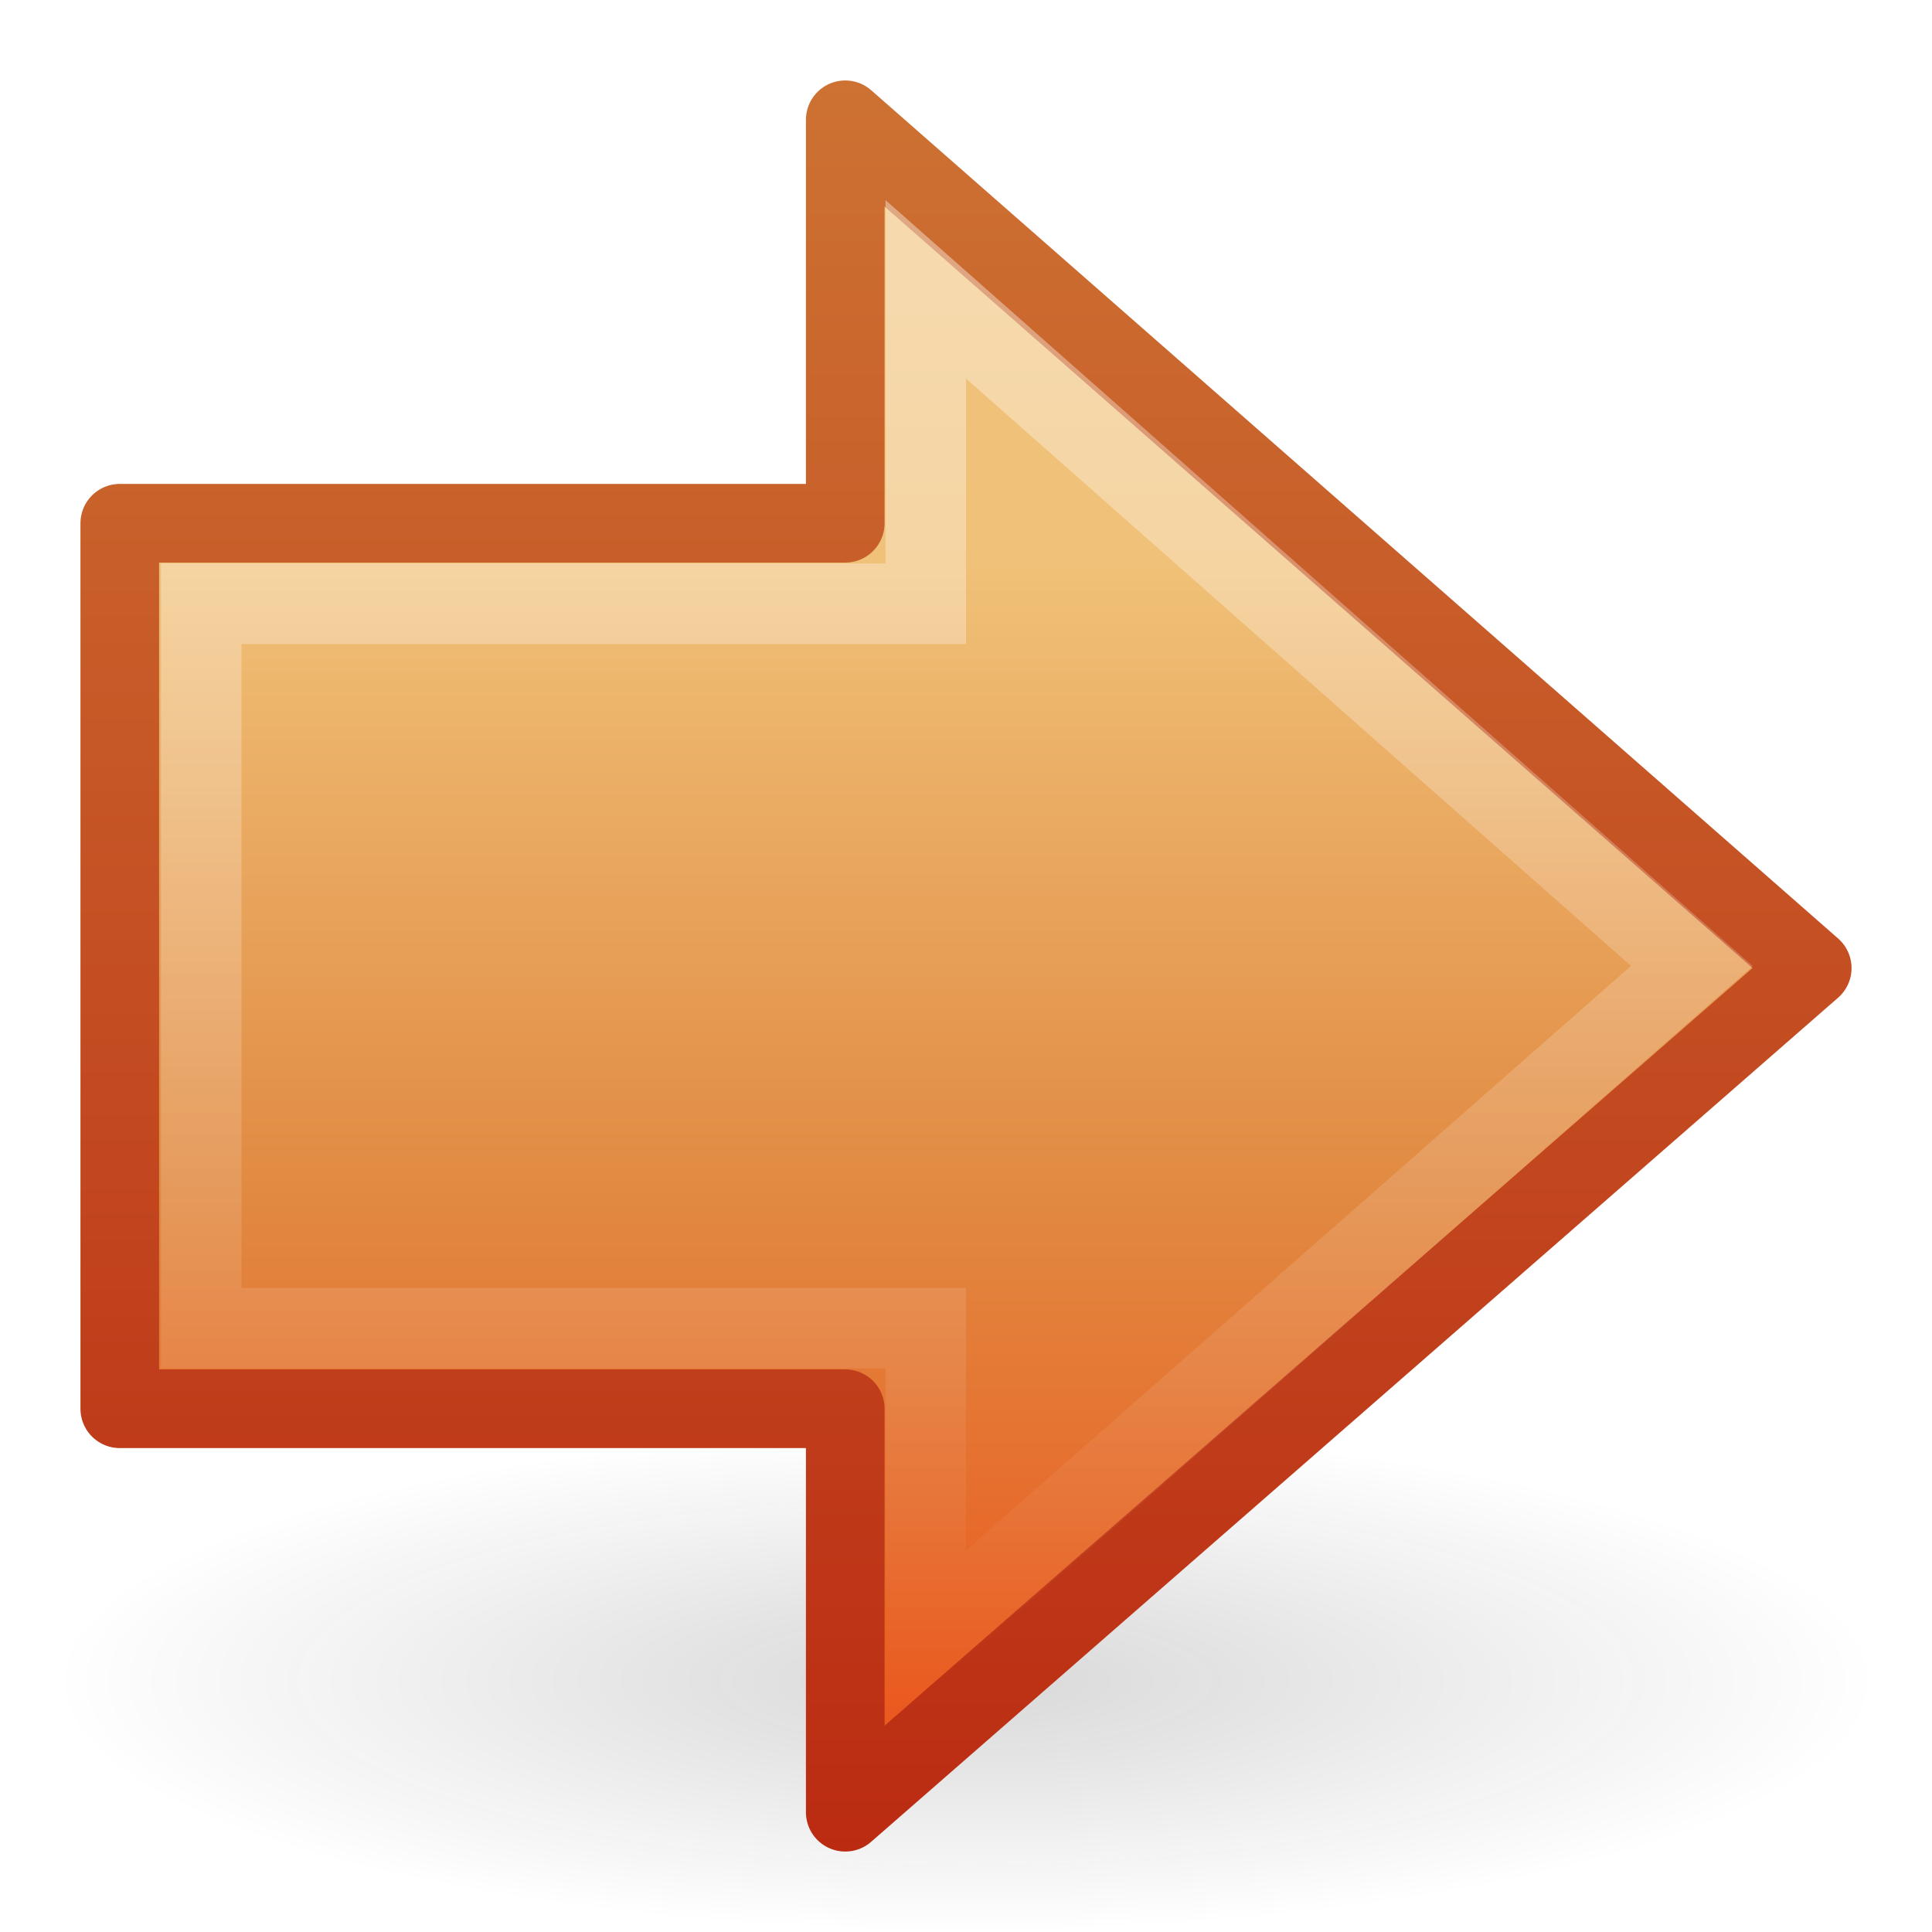
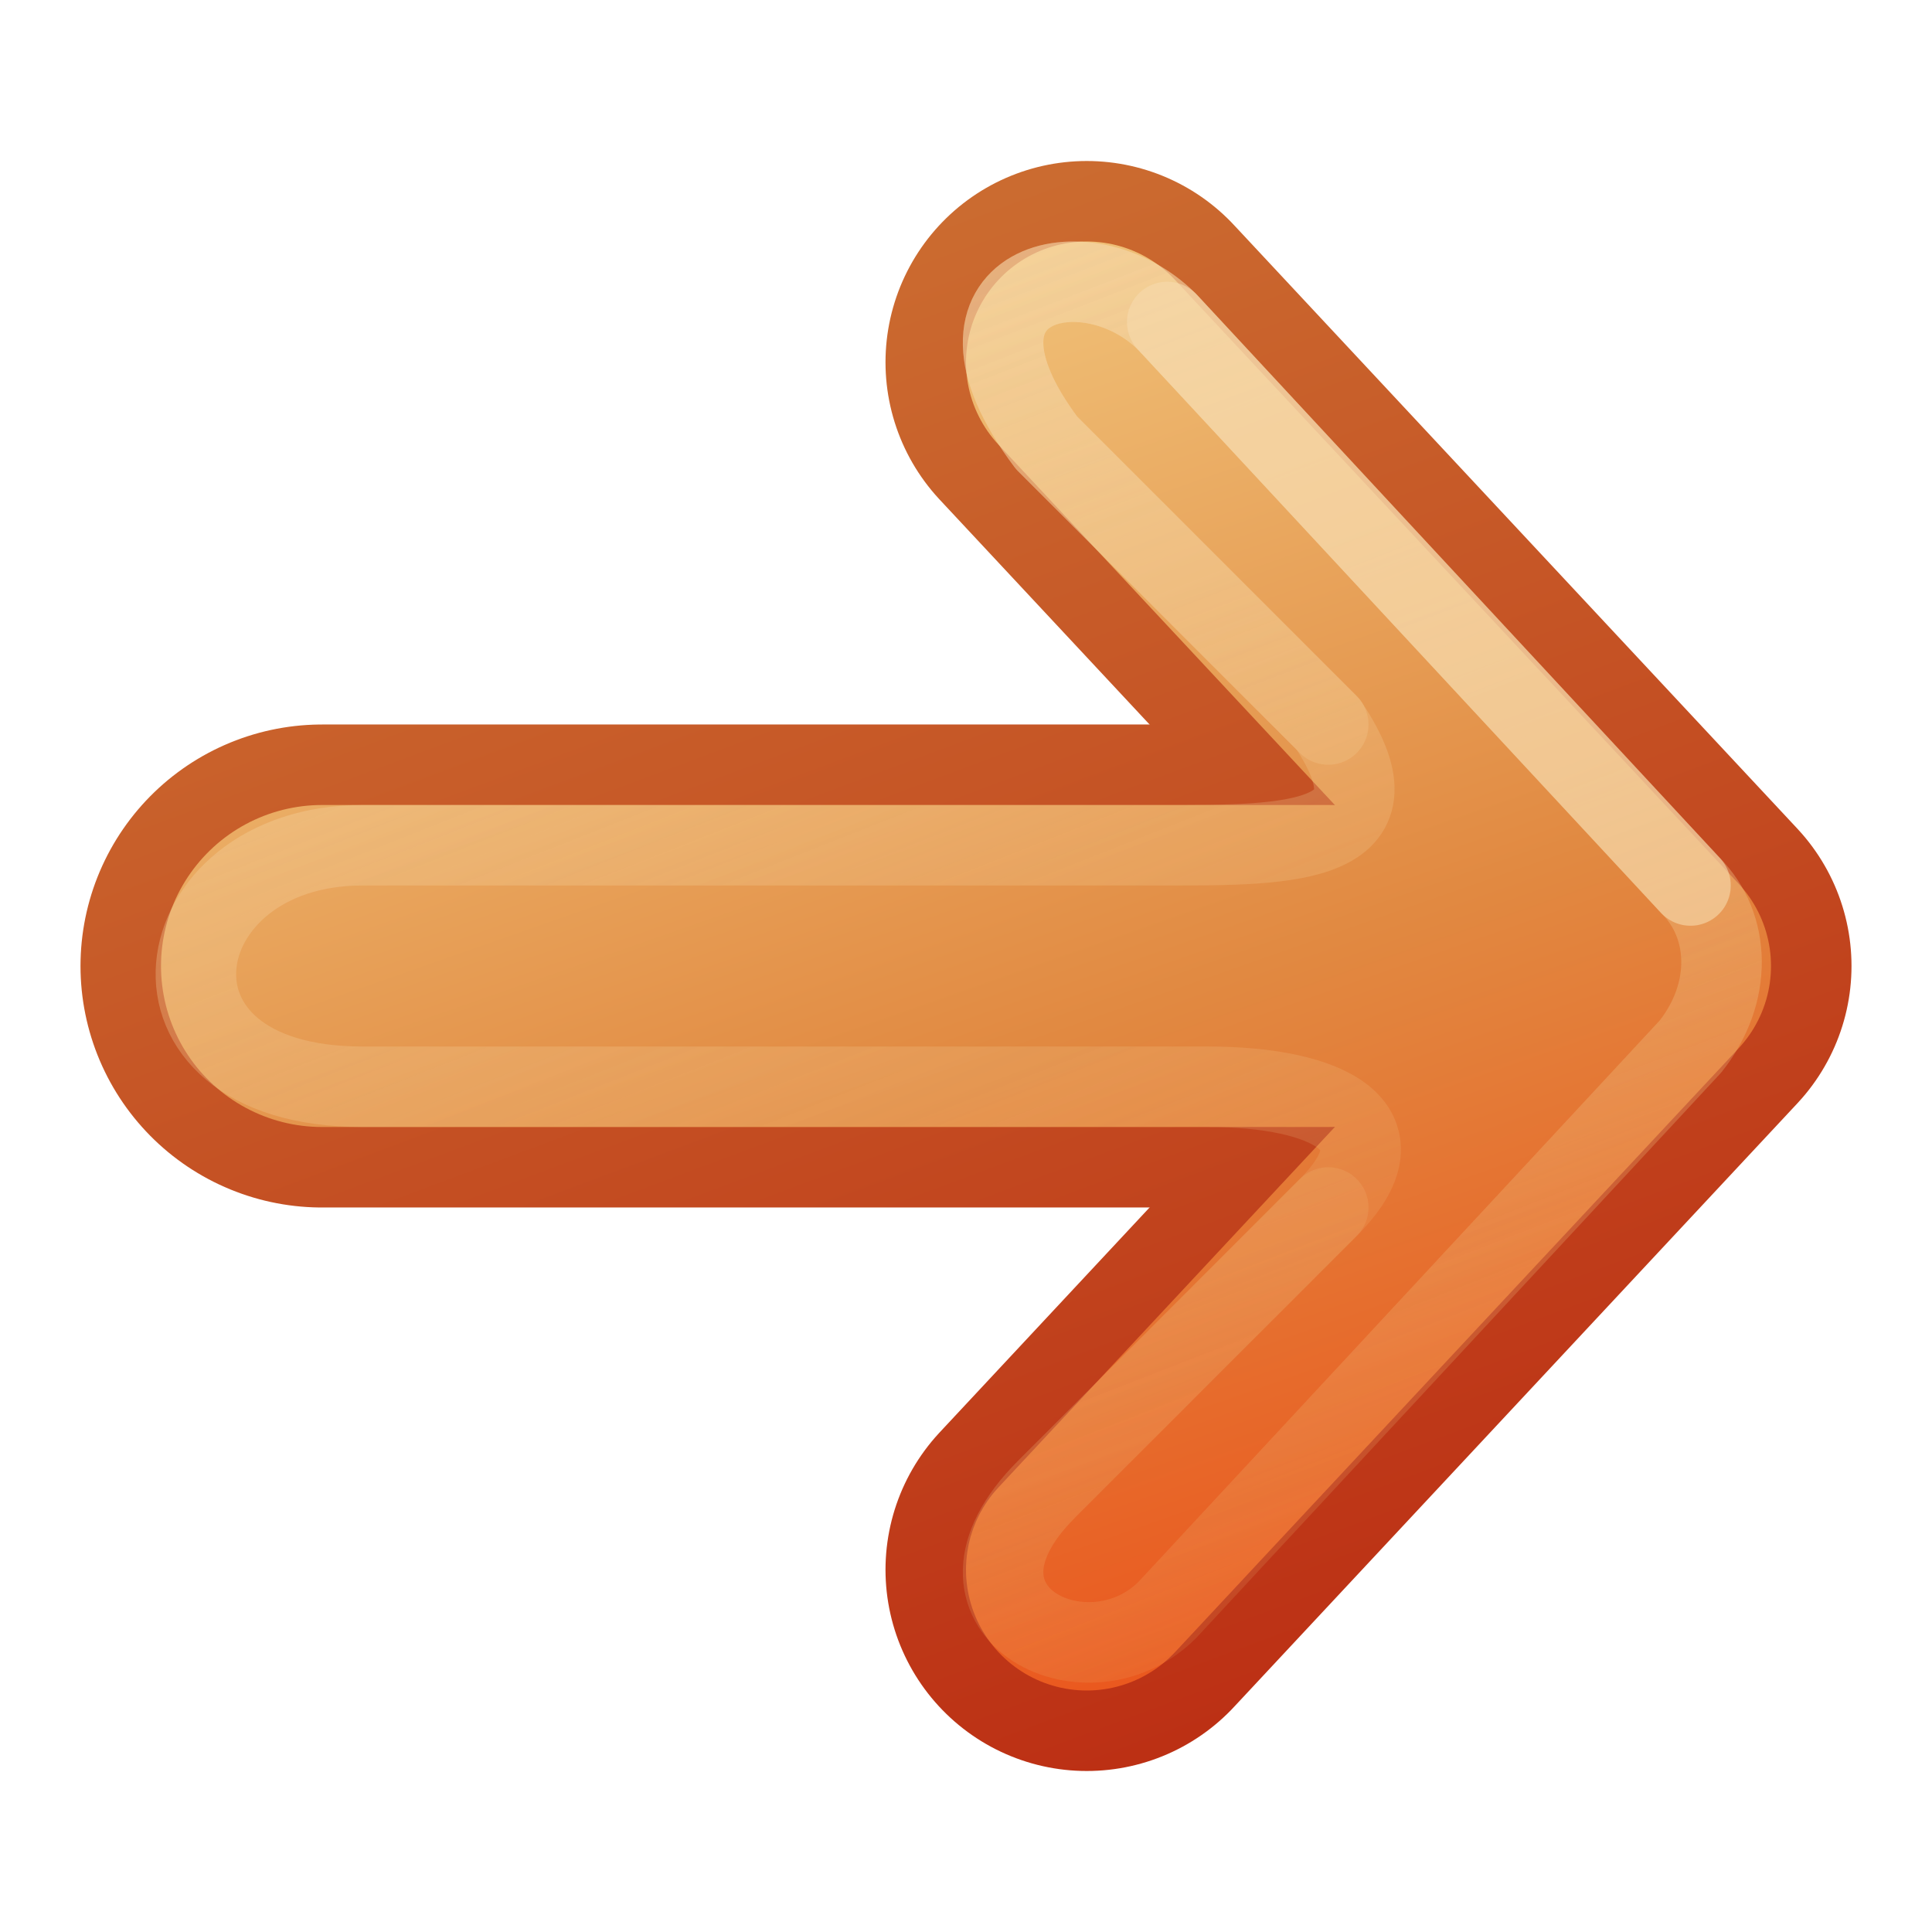
- <svg xmlns="http://www.w3.org/2000/svg" xmlns:xlink="http://www.w3.org/1999/xlink" version="1.0" width="24" height="24" id="svg3306">
-   <defs id="defs3308">
-     <linearGradient id="linearGradient5105-262-943-861">
-       <stop id="stop2487" style="stop-color:#0d0d0d;stop-opacity:1" offset="0" />
-       <stop id="stop2489" style="stop-color:#0d0d0d;stop-opacity:0" offset="1" />
+ <svg xmlns="http://www.w3.org/2000/svg" xmlns:xlink="http://www.w3.org/1999/xlink" version="1.1" width="24" height="24" id="svg3734">
+   <defs id="defs3736">
+     <linearGradient id="linearGradient4456">
+       <stop id="stop4458" style="stop-color:#f6daae;stop-opacity:1" offset="0" />
+       <stop id="stop4460" style="stop-color:#f0c178;stop-opacity:0" offset="1" />
    </linearGradient>
-     <linearGradient id="linearGradient3390-178-986-453">
-       <stop id="stop3624" style="stop-color:#bb2b12;stop-opacity:1" offset="0" />
-       <stop id="stop3626" style="stop-color:#cd7233;stop-opacity:1" offset="1" />
+     <linearGradient id="linearGradient3390-178-986-453-4-5">
+       <stop id="stop3624-8-6" style="stop-color:#bb2b12;stop-opacity:1" offset="0" />
+       <stop id="stop3626-1-1" style="stop-color:#cd7233;stop-opacity:1" offset="1" />
    </linearGradient>
-     <linearGradient id="linearGradient7012-661-145-733-759-865-745-661-970-94">
-       <stop id="stop3618" style="stop-color:#f0c178;stop-opacity:1" offset="0" />
-       <stop id="stop3270" style="stop-color:#e18941;stop-opacity:1" offset="0.5" />
-       <stop id="stop3620" style="stop-color:#ec4f18;stop-opacity:1" offset="1" />
+     <linearGradient x1="-47.121" y1="198.545" x2="-39.591" y2="176.957" id="linearGradient3732" xlink:href="#linearGradient3390-178-986-453-4-5" gradientUnits="userSpaceOnUse" gradientTransform="matrix(-0.9295678,0,0,0.995944,-29.30231,-181.7395)" />
+     <linearGradient id="linearGradient7012-661-145-733-759-865-745-661-970-94-1-0">
+       <stop id="stop3618-1-9" style="stop-color:#f0c178;stop-opacity:1" offset="0" />
+       <stop id="stop3270-5-6" style="stop-color:#e18941;stop-opacity:1" offset="0.5" />
+       <stop id="stop3620-9-3" style="stop-color:#ec4f18;stop-opacity:1" offset="1" />
    </linearGradient>
-     <linearGradient id="linearGradient4222">
-       <stop id="stop4224" style="stop-color:#ffffff;stop-opacity:1" offset="0" />
-       <stop id="stop4226" style="stop-color:#ffffff;stop-opacity:0" offset="1" />
-     </linearGradient>
-     <linearGradient x1="29.367" y1="11.492" x2="29.367" y2="40.446" id="linearGradient3924" xlink:href="#linearGradient4222" gradientUnits="userSpaceOnUse" gradientTransform="matrix(0.599071,0,0,0.6156931,-3.232032,-3.98141)" />
-     <linearGradient x1="22.182" y1="14.5" x2="22.182" y2="44.051" id="linearGradient3927" xlink:href="#linearGradient7012-661-145-733-759-865-745-661-970-94" gradientUnits="userSpaceOnUse" gradientTransform="matrix(-0.5165267,0,0,0.5333212,23.45737,-0.7415553)" />
-     <linearGradient x1="17.482" y1="23" x2="17.482" y2="0.987" id="linearGradient3929" xlink:href="#linearGradient3390-178-986-453" gradientUnits="userSpaceOnUse" gradientTransform="matrix(-1,0,0,1,24,0)" />
-     <radialGradient cx="11.25" cy="19.031" r="8.062" fx="11.25" fy="19.031" id="radialGradient3932" xlink:href="#linearGradient5105-262-943-861" gradientUnits="userSpaceOnUse" gradientTransform="matrix(-1.406195,0,0,0.3867044,27.8197,13.52274)" />
+     <linearGradient x1="-42.818" y1="178.965" x2="-48.735" y2="197.039" id="linearGradient4322" xlink:href="#linearGradient7012-661-145-733-759-865-745-661-970-94-1-0" gradientUnits="userSpaceOnUse" gradientTransform="matrix(-0.9295678,0,0,0.995944,-29.30231,-181.7395)" />
+     <linearGradient x1="-42.818" y1="178.965" x2="-48.735" y2="197.039" id="linearGradient4324" xlink:href="#linearGradient7012-661-145-733-759-865-745-661-970-94-1-0" gradientUnits="userSpaceOnUse" gradientTransform="matrix(-0.9295678,0,0,0.995944,-29.30231,-181.7395)" />
+     <linearGradient x1="-47.121" y1="198.545" x2="-39.591" y2="176.957" id="linearGradient4452" xlink:href="#linearGradient3390-178-986-453-4-5" gradientUnits="userSpaceOnUse" gradientTransform="matrix(-0.9295678,0,0,0.995944,-29.30231,-181.7395)" />
+     <linearGradient x1="13" y1="-3" x2="5.5" y2="16" id="linearGradient4462" xlink:href="#linearGradient4456" gradientUnits="userSpaceOnUse" gradientTransform="matrix(-1,0,0,1,22,0)" />
+     <linearGradient x1="13" y1="-3.5" x2="5.5" y2="16" id="linearGradient4510" xlink:href="#linearGradient4456" gradientUnits="userSpaceOnUse" gradientTransform="matrix(-1,0,0,1,22,0)" />
  </defs>
-   <g id="layer1">
-     <path d="M 0.663,20.882 C 0.663,22.604 5.738,24 12,24 C 18.262,24 23.337,22.604 23.337,20.882 C 23.337,19.16 18.262,17.764 12,17.764 C 5.738,17.764 0.663,19.16 0.663,20.882 L 0.663,20.882 z" id="path2621" style="opacity:0.163;fill:url(#radialGradient3932);fill-opacity:1;fill-rule:nonzero;stroke:none;stroke-width:1;marker:none;visibility:visible;display:inline;overflow:visible" />
-     <path d="M 10.5,1.488 L 22.512,12.026 L 10.5,22.512 L 10.5,17.5 L 1.488,17.5 L 1.488,6.5 L 10.5,6.5 L 10.5,1.488 L 10.5,1.488 z" id="path2624" style="fill:url(#linearGradient3927);fill-opacity:1;fill-rule:nonzero;stroke:url(#linearGradient3929);stroke-width:0.977;stroke-linecap:round;stroke-linejoin:round;marker:none;stroke-miterlimit:4;stroke-dasharray:none;stroke-dashoffset:0;stroke-opacity:1;visibility:visible;display:inline;overflow:visible" />
-     <path d="M 11.5,3.594 L 21.017,12 L 11.5,20.364 L 11.5,16.5 L 2.5,16.5 L 2.5,7.5 L 11.5,7.5 L 11.5,3.594 L 11.5,3.594 z" id="path2626" style="opacity:0.4;fill:none;stroke:url(#linearGradient3924);stroke-width:1;stroke-linecap:butt;stroke-linejoin:miter;marker:none;stroke-miterlimit:4;stroke-dasharray:none;stroke-dashoffset:0;stroke-opacity:1;visibility:visible;display:inline;overflow:visible" />
+   <g transform="translate(1,7)" id="layer1">
+     <path d="M 12.5,-2.5 19.5,5 12.5,12.5" id="path3169-2-3" style="fill:none;stroke:url(#linearGradient3732);stroke-width:5;stroke-linecap:round;stroke-linejoin:round;stroke-miterlimit:4;stroke-opacity:1;stroke-dasharray:none;display:inline;enable-background:new" />
+     <path d="m 3,5 12.5,-7e-5" id="path3765" style="fill:none;stroke:url(#linearGradient4452);stroke-width:6;stroke-linecap:round;stroke-linejoin:round;stroke-miterlimit:4;stroke-opacity:1;stroke-dasharray:none;display:inline;enable-background:new" />
+     <path d="M 12.5,-2.5 19.5,5 12.5,12.5" id="path4277" style="fill:none;stroke:url(#linearGradient4322);stroke-width:3;stroke-linecap:round;stroke-linejoin:round;stroke-miterlimit:4;stroke-opacity:1;stroke-dasharray:none;display:inline;enable-background:new" />
+     <path d="m 3,5 12.5,-7e-5" id="path4279" style="fill:none;stroke:url(#linearGradient4324);stroke-width:4;stroke-linecap:round;stroke-linejoin:round;stroke-miterlimit:4;stroke-opacity:1;stroke-dasharray:none;display:inline;enable-background:new" />
+     <path d="M 12,11.5 15.5,8 c 1,-1 0,-1.5 -1.5,-1.5 l -10.5,0 c -3,0 -2.5,-3 0,-3 l 10,0 c 1.5,0 3,0 2,-1.5 L 12,-1.5 C 10.5,-3.5 12.5,-4 13.5,-3 L 20,4 c 0.5,0.5 0.528,1.333 0,2 l -6.5,7 c -1,1 -3,0 -1.5,-1.5 z" id="path4454" style="opacity:0.4;fill:none;stroke:url(#linearGradient4462);stroke-width:1;stroke-linecap:round;stroke-linejoin:round;stroke-miterlimit:4;stroke-opacity:1;stroke-dasharray:none;display:inline;enable-background:new" />
+     <path d="M 15.5,2 12,-1.5 C 10.5,-3.5 12.5,-4 13.5,-3 L 20,4 c 0.5,0.5 0.528,1.333 0,2 l -6.5,7 c -1,1 -3,0 -1.5,-1.5 L 15.5,8" id="path4464" style="opacity:0.4;fill:none;stroke:url(#linearGradient4510);stroke-width:1;stroke-linecap:round;stroke-linejoin:round;stroke-miterlimit:4;stroke-opacity:1;stroke-dasharray:none;display:inline;enable-background:new" />
+     <path d="M 13.5,-3 20,4" id="path4466" style="opacity:0.6;fill:none;stroke:#f6daae;stroke-width:1;stroke-linecap:round;stroke-linejoin:round;stroke-miterlimit:4;stroke-opacity:1;stroke-dasharray:none;display:inline;enable-background:new" />
  </g>
</svg>
